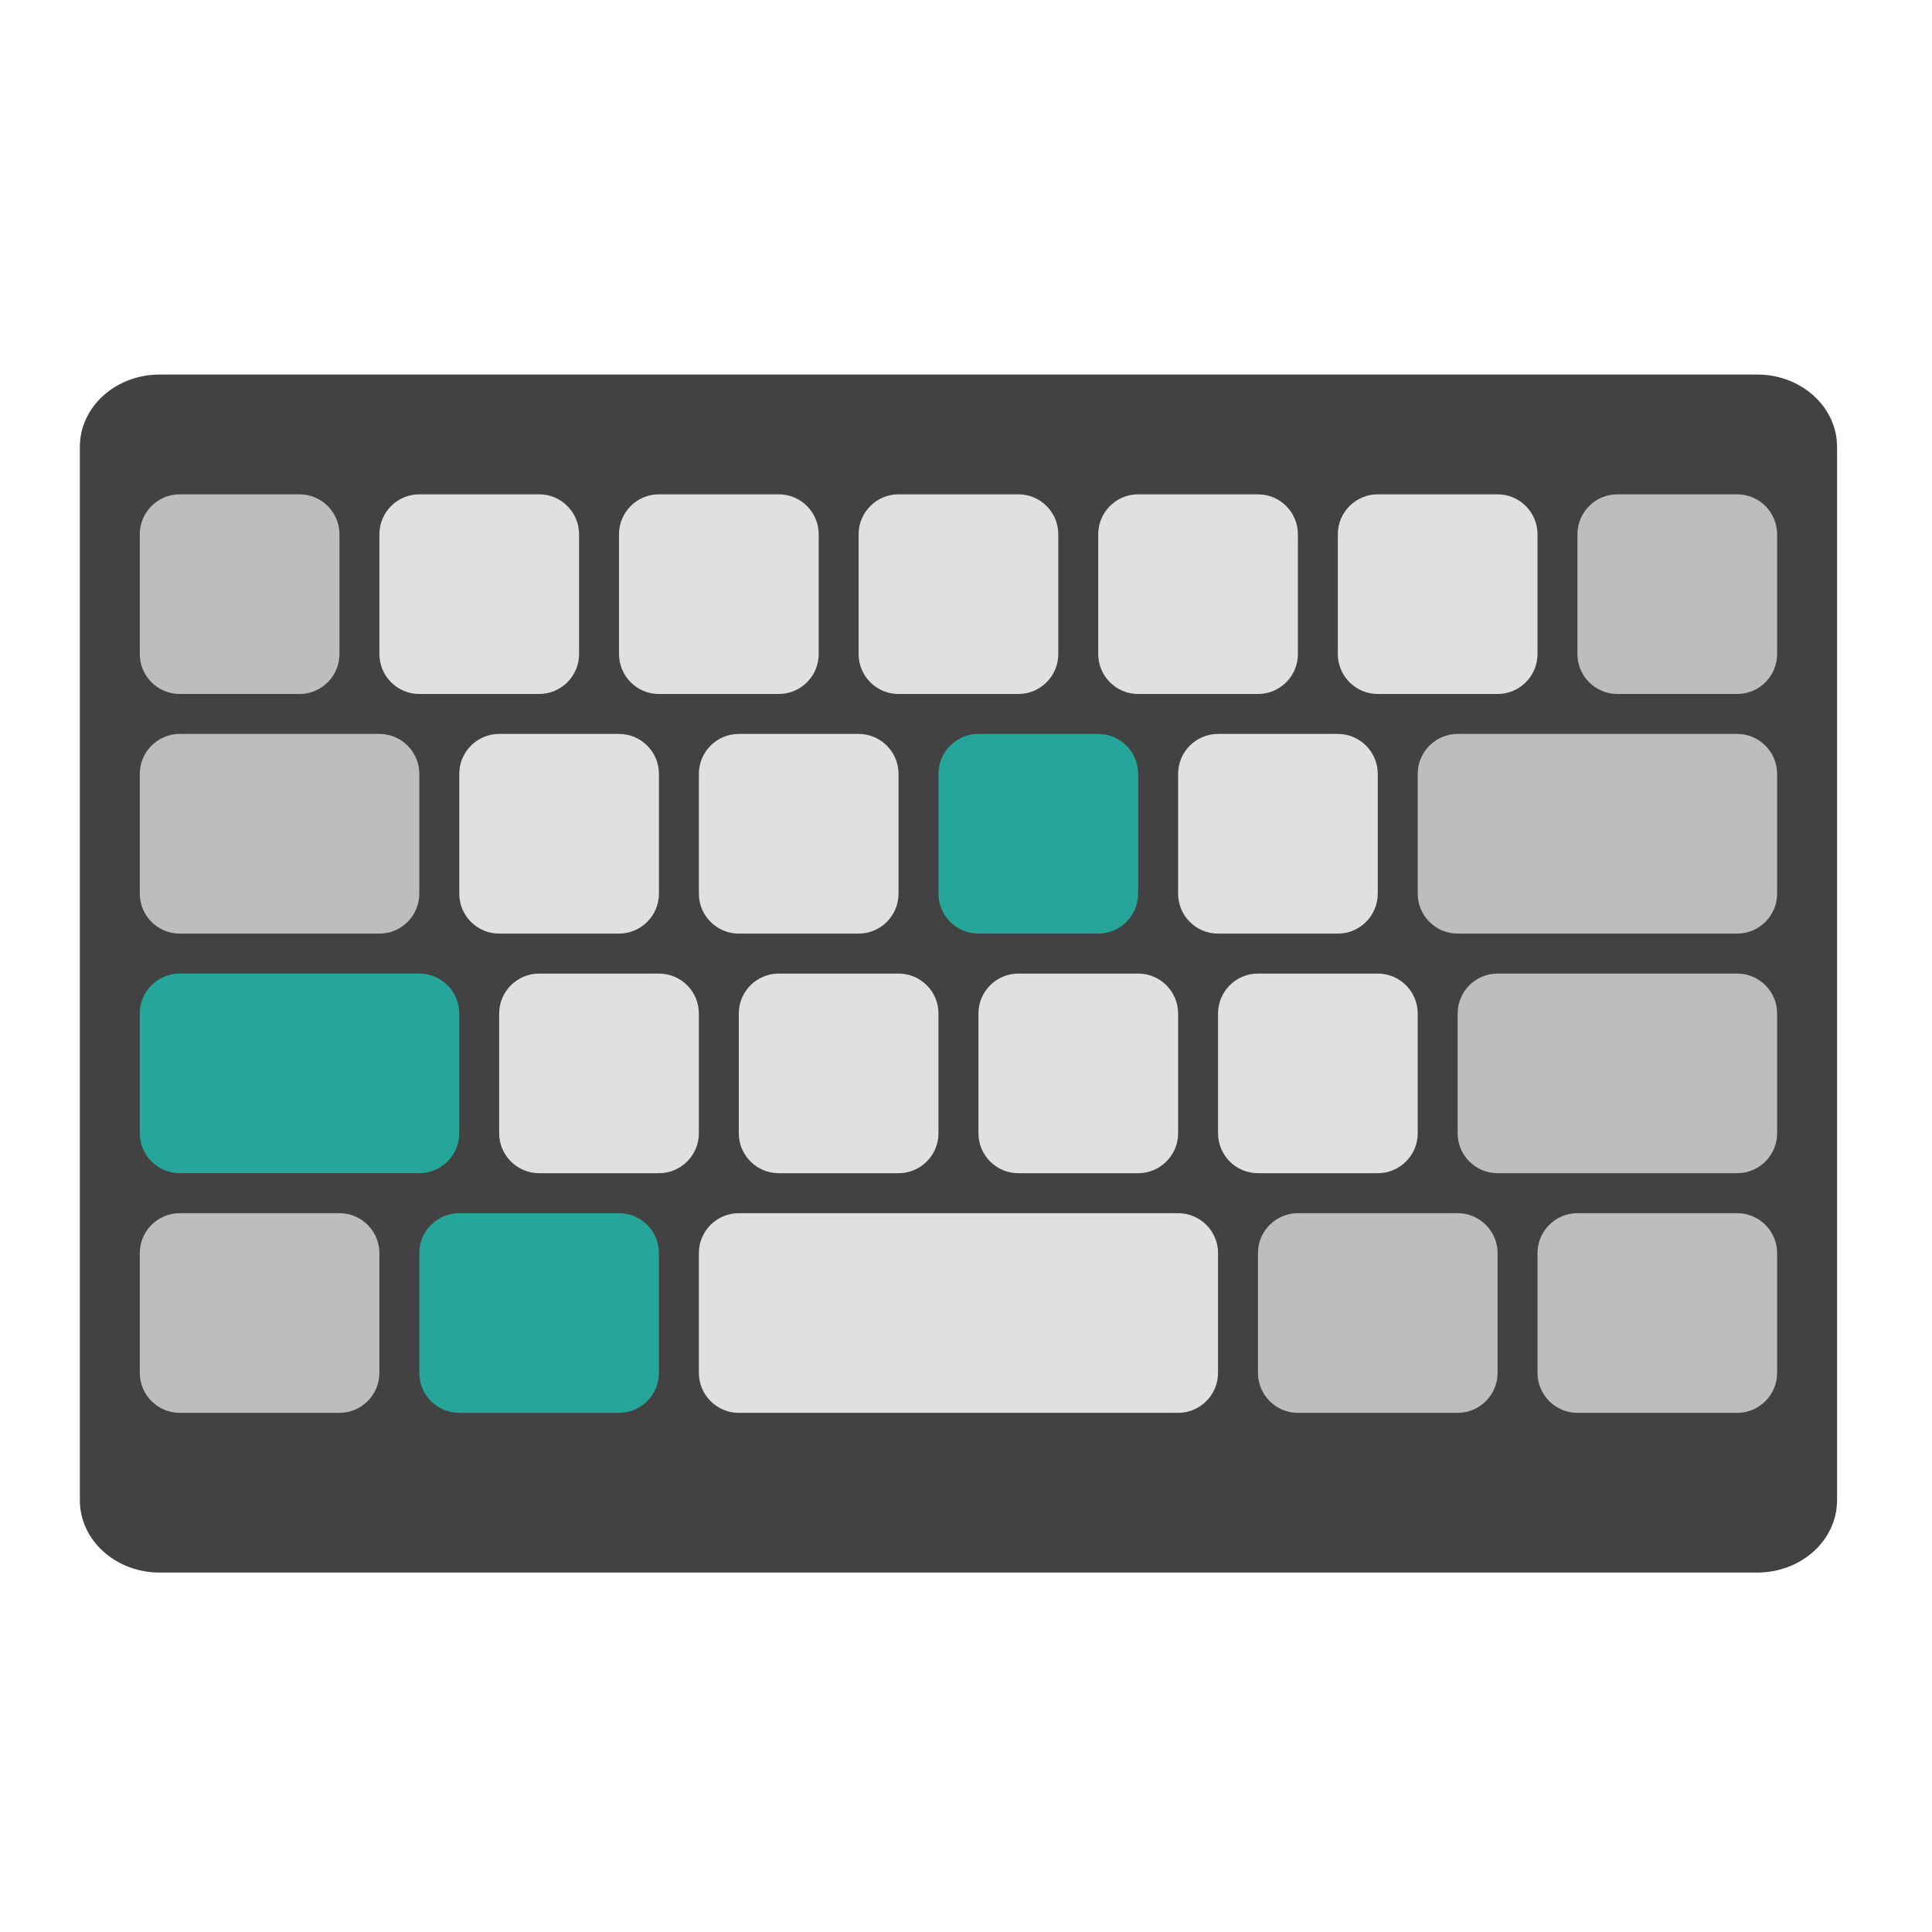
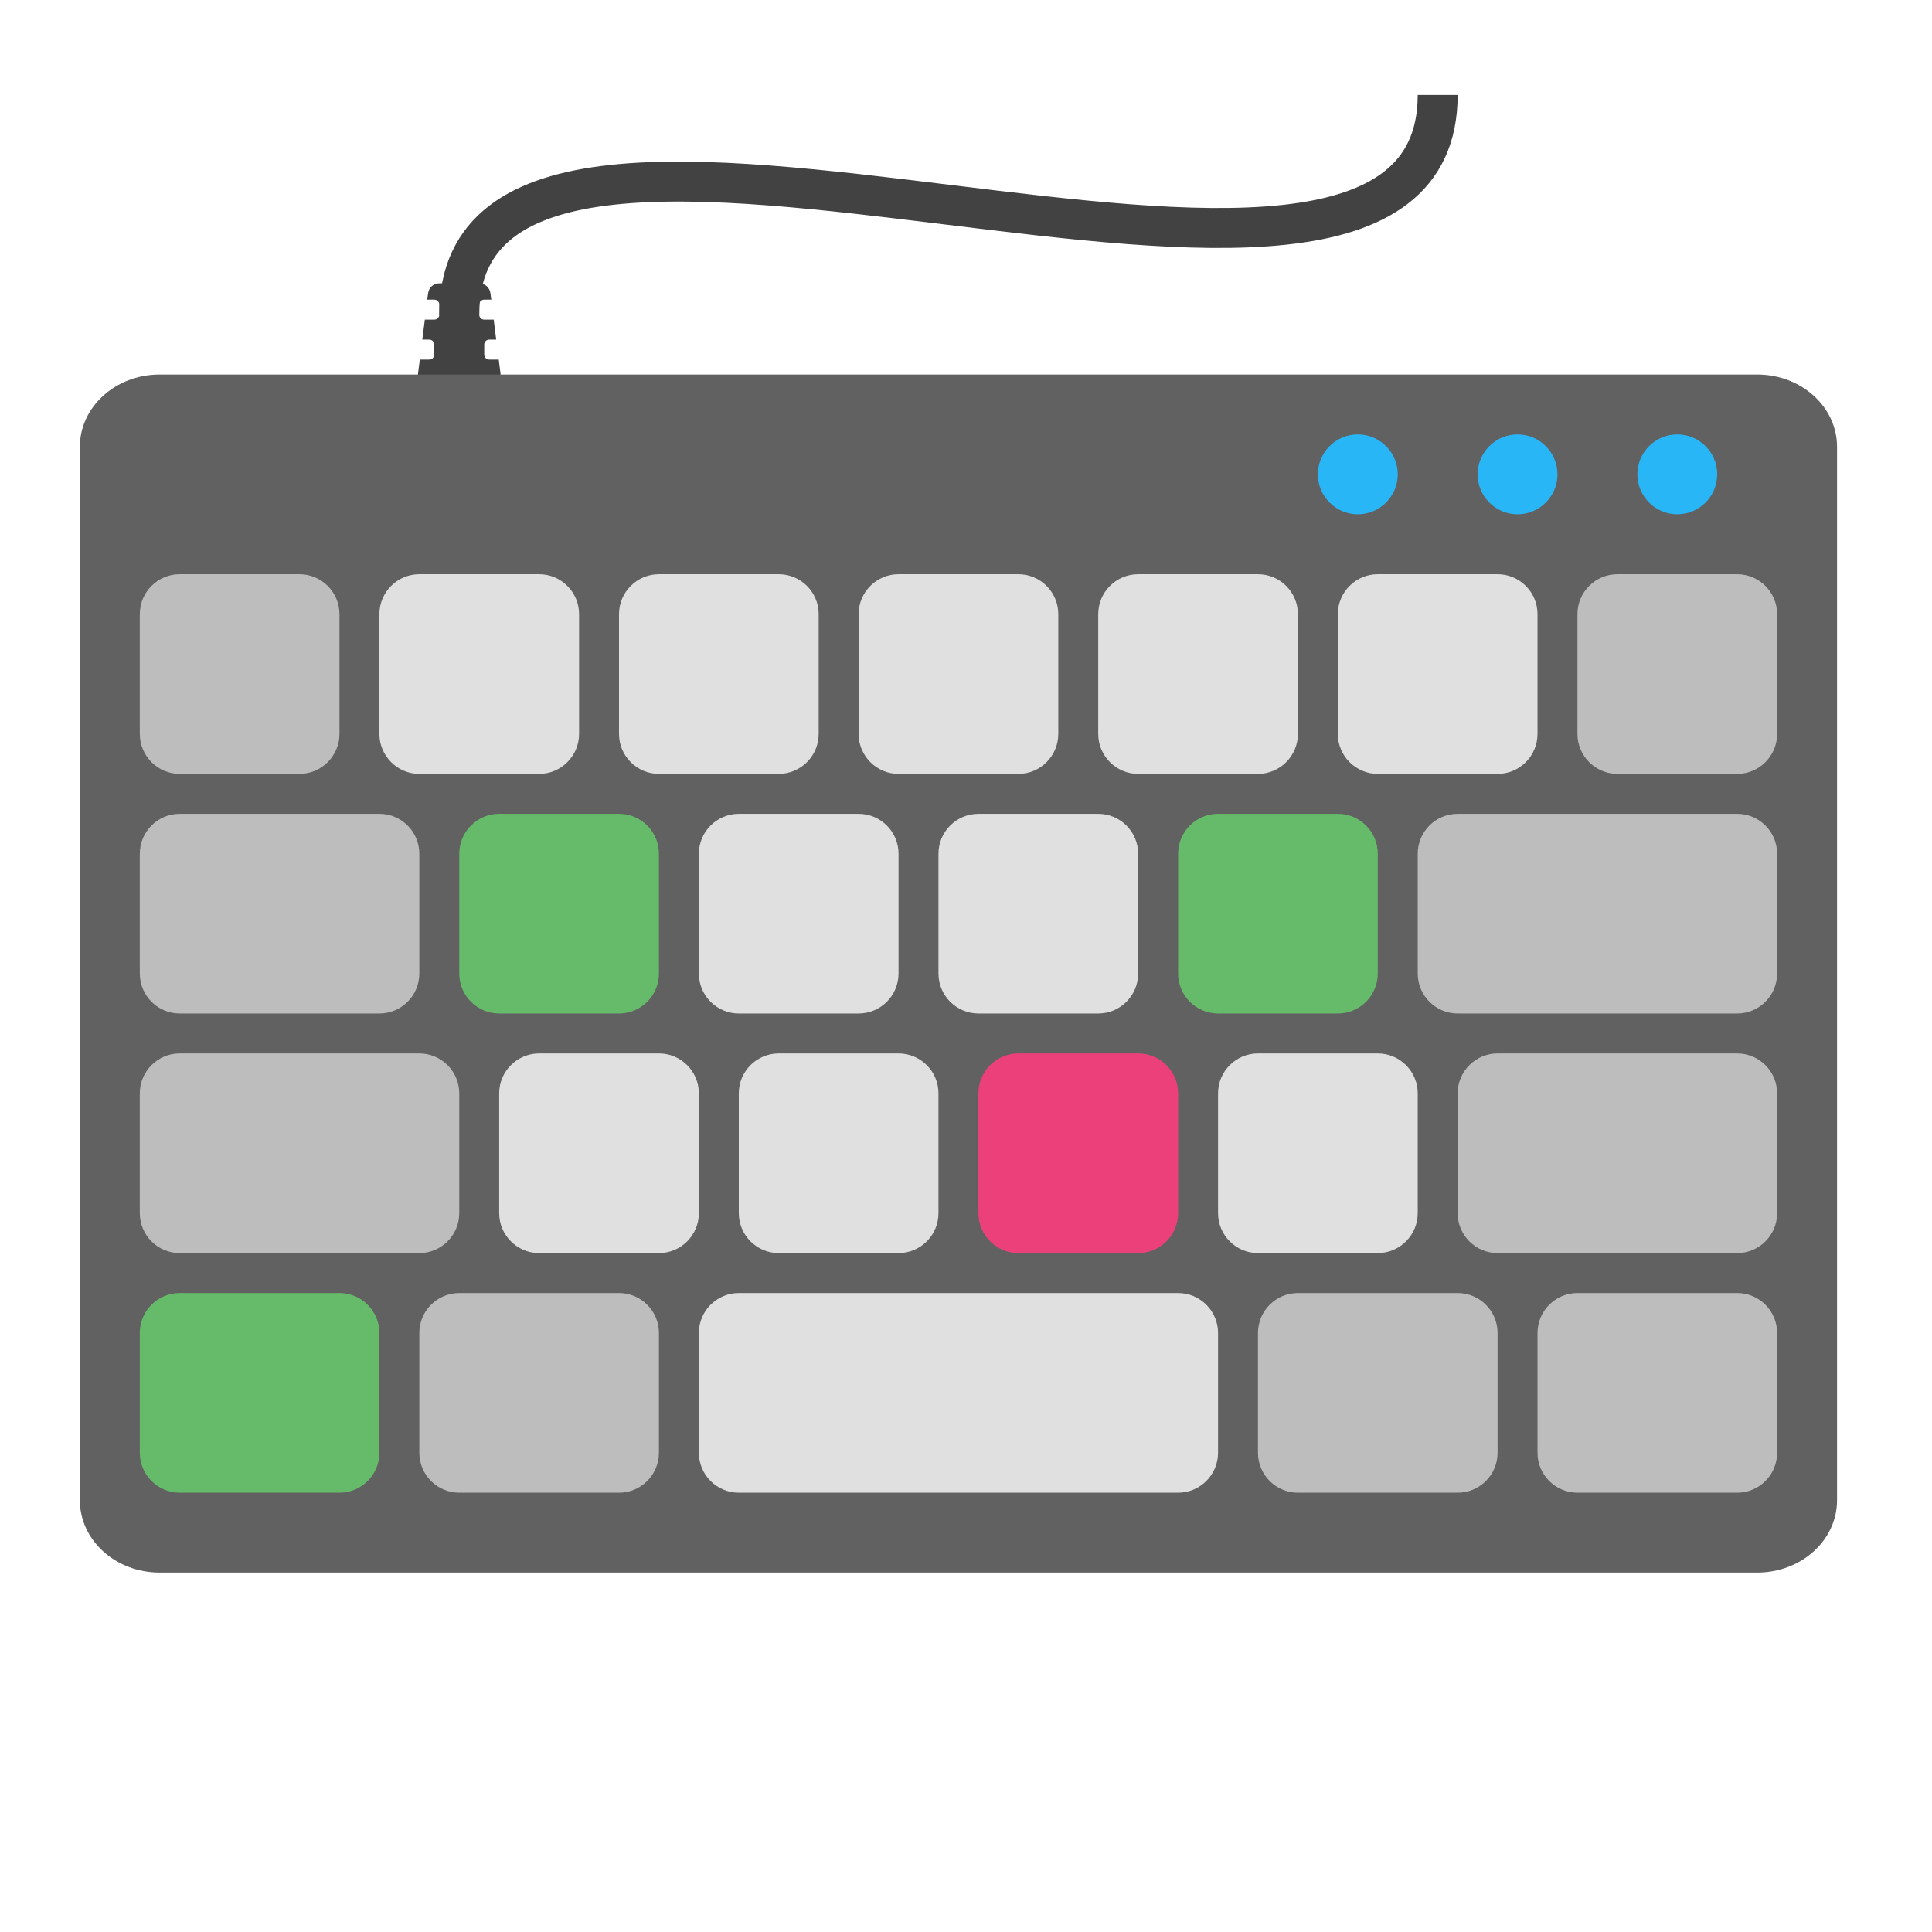
<svg xmlns="http://www.w3.org/2000/svg" width="48px" height="48px" viewBox="0 0 48 48" version="1.1">
  <g id="surface1">
-     <path style=" stroke:none;fill-rule:nonzero;fill:rgb(25.882%,25.882%,25.882%);fill-opacity:1;" d="M 3.969 9.305 L 43.656 9.305 C 44.754 9.305 45.641 10.109 45.641 11.102 L 45.641 37.273 C 45.641 38.266 44.754 39.07 43.656 39.07 L 3.969 39.07 C 2.871 39.07 1.984 38.266 1.984 37.273 L 1.984 11.102 C 1.984 10.109 2.871 9.305 3.969 9.305 Z M 3.969 9.305 " />
-     <path style=" stroke:none;fill-rule:nonzero;fill:rgb(74.118%,74.118%,74.118%);fill-opacity:1;" d="M 4.465 17.242 L 7.441 17.242 C 7.988 17.242 8.434 16.797 8.434 16.25 L 8.434 13.273 C 8.434 12.727 7.988 12.281 7.441 12.281 L 4.465 12.281 C 3.918 12.281 3.473 12.727 3.473 13.273 L 3.473 16.25 C 3.473 16.797 3.918 17.242 4.465 17.242 Z M 4.465 17.242 " />
-     <path style=" stroke:none;fill-rule:nonzero;fill:rgb(87.843%,87.843%,87.843%);fill-opacity:1;" d="M 10.418 17.242 L 13.395 17.242 C 13.941 17.242 14.387 16.797 14.387 16.25 L 14.387 13.273 C 14.387 12.727 13.941 12.281 13.395 12.281 L 10.418 12.281 C 9.871 12.281 9.426 12.727 9.426 13.273 L 9.426 16.25 C 9.426 16.797 9.871 17.242 10.418 17.242 Z M 10.418 17.242 " />
-     <path style=" stroke:none;fill-rule:nonzero;fill:rgb(87.843%,87.843%,87.843%);fill-opacity:1;" d="M 16.371 17.242 L 19.348 17.242 C 19.895 17.242 20.34 16.797 20.34 16.25 L 20.34 13.273 C 20.34 12.727 19.895 12.281 19.348 12.281 L 16.371 12.281 C 15.824 12.281 15.379 12.727 15.379 13.273 L 15.379 16.25 C 15.379 16.797 15.824 17.242 16.371 17.242 Z M 16.371 17.242 " />
-     <path style=" stroke:none;fill-rule:nonzero;fill:rgb(87.843%,87.843%,87.843%);fill-opacity:1;" d="M 22.324 17.242 L 25.301 17.242 C 25.848 17.242 26.293 16.797 26.293 16.25 L 26.293 13.273 C 26.293 12.727 25.848 12.281 25.301 12.281 L 22.324 12.281 C 21.777 12.281 21.332 12.727 21.332 13.273 L 21.332 16.25 C 21.332 16.797 21.777 17.242 22.324 17.242 Z M 22.324 17.242 " />
-     <path style=" stroke:none;fill-rule:nonzero;fill:rgb(87.843%,87.843%,87.843%);fill-opacity:1;" d="M 28.277 17.242 L 31.254 17.242 C 31.801 17.242 32.246 16.797 32.246 16.25 L 32.246 13.273 C 32.246 12.727 31.801 12.281 31.254 12.281 L 28.277 12.281 C 27.73 12.281 27.285 12.727 27.285 13.273 L 27.285 16.25 C 27.285 16.797 27.73 17.242 28.277 17.242 Z M 28.277 17.242 " />
-     <path style=" stroke:none;fill-rule:nonzero;fill:rgb(87.843%,87.843%,87.843%);fill-opacity:1;" d="M 34.23 17.242 L 37.207 17.242 C 37.754 17.242 38.199 16.797 38.199 16.25 L 38.199 13.273 C 38.199 12.727 37.754 12.281 37.207 12.281 L 34.23 12.281 C 33.684 12.281 33.238 12.727 33.238 13.273 L 33.238 16.25 C 33.238 16.797 33.684 17.242 34.23 17.242 Z M 34.23 17.242 " />
-     <path style=" stroke:none;fill-rule:nonzero;fill:rgb(74.118%,74.118%,74.118%);fill-opacity:1;" d="M 4.465 23.195 L 9.426 23.195 C 9.973 23.195 10.418 22.75 10.418 22.203 L 10.418 19.227 C 10.418 18.68 9.973 18.234 9.426 18.234 L 4.465 18.234 C 3.918 18.234 3.473 18.68 3.473 19.227 L 3.473 22.203 C 3.473 22.75 3.918 23.195 4.465 23.195 Z M 4.465 23.195 " />
-     <path style=" stroke:none;fill-rule:nonzero;fill:rgb(87.843%,87.843%,87.843%);fill-opacity:1;" d="M 12.402 23.195 L 15.379 23.195 C 15.926 23.195 16.371 22.75 16.371 22.203 L 16.371 19.227 C 16.371 18.68 15.926 18.234 15.379 18.234 L 12.402 18.234 C 11.855 18.234 11.41 18.68 11.41 19.227 L 11.41 22.203 C 11.41 22.75 11.855 23.195 12.402 23.195 Z M 12.402 23.195 " />
-     <path style=" stroke:none;fill-rule:nonzero;fill:rgb(87.843%,87.843%,87.843%);fill-opacity:1;" d="M 18.355 23.195 L 21.332 23.195 C 21.879 23.195 22.324 22.75 22.324 22.203 L 22.324 19.227 C 22.324 18.68 21.879 18.234 21.332 18.234 L 18.355 18.234 C 17.809 18.234 17.363 18.68 17.363 19.227 L 17.363 22.203 C 17.363 22.75 17.809 23.195 18.355 23.195 Z M 18.355 23.195 " />
-     <path style=" stroke:none;fill-rule:nonzero;fill:rgb(14.902%,65.098%,60.392%);fill-opacity:1;" d="M 24.309 23.195 L 27.285 23.195 C 27.832 23.195 28.277 22.75 28.277 22.203 L 28.277 19.227 C 28.277 18.68 27.832 18.234 27.285 18.234 L 24.309 18.234 C 23.762 18.234 23.316 18.68 23.316 19.227 L 23.316 22.203 C 23.316 22.75 23.762 23.195 24.309 23.195 Z M 24.309 23.195 " />
-     <path style=" stroke:none;fill-rule:nonzero;fill:rgb(87.843%,87.843%,87.843%);fill-opacity:1;" d="M 30.262 23.195 L 33.238 23.195 C 33.785 23.195 34.23 22.75 34.23 22.203 L 34.23 19.227 C 34.23 18.68 33.785 18.234 33.238 18.234 L 30.262 18.234 C 29.715 18.234 29.27 18.68 29.27 19.227 L 29.27 22.203 C 29.27 22.75 29.715 23.195 30.262 23.195 Z M 30.262 23.195 " />
-     <path style=" stroke:none;fill-rule:nonzero;fill:rgb(14.902%,65.098%,60.392%);fill-opacity:1;" d="M 4.465 29.148 L 10.418 29.148 C 10.965 29.148 11.41 28.703 11.41 28.156 L 11.41 25.18 C 11.41 24.633 10.965 24.188 10.418 24.188 L 4.465 24.188 C 3.918 24.188 3.473 24.633 3.473 25.18 L 3.473 28.156 C 3.473 28.703 3.918 29.148 4.465 29.148 Z M 4.465 29.148 " />
-     <path style=" stroke:none;fill-rule:nonzero;fill:rgb(87.843%,87.843%,87.843%);fill-opacity:1;" d="M 13.395 29.148 L 16.371 29.148 C 16.918 29.148 17.363 28.703 17.363 28.156 L 17.363 25.18 C 17.363 24.633 16.918 24.188 16.371 24.188 L 13.395 24.188 C 12.848 24.188 12.402 24.633 12.402 25.18 L 12.402 28.156 C 12.402 28.703 12.848 29.148 13.395 29.148 Z M 13.395 29.148 " />
-     <path style=" stroke:none;fill-rule:nonzero;fill:rgb(87.843%,87.843%,87.843%);fill-opacity:1;" d="M 19.348 29.148 L 22.324 29.148 C 22.871 29.148 23.316 28.703 23.316 28.156 L 23.316 25.18 C 23.316 24.633 22.871 24.188 22.324 24.188 L 19.348 24.188 C 18.801 24.188 18.355 24.633 18.355 25.18 L 18.355 28.156 C 18.355 28.703 18.801 29.148 19.348 29.148 Z M 19.348 29.148 " />
-     <path style=" stroke:none;fill-rule:nonzero;fill:rgb(87.843%,87.843%,87.843%);fill-opacity:1;" d="M 25.301 29.148 L 28.277 29.148 C 28.824 29.148 29.27 28.703 29.27 28.156 L 29.27 25.18 C 29.27 24.633 28.824 24.188 28.277 24.188 L 25.301 24.188 C 24.754 24.188 24.309 24.633 24.309 25.18 L 24.309 28.156 C 24.309 28.703 24.754 29.148 25.301 29.148 Z M 25.301 29.148 " />
-     <path style=" stroke:none;fill-rule:nonzero;fill:rgb(87.843%,87.843%,87.843%);fill-opacity:1;" d="M 31.254 29.148 L 34.23 29.148 C 34.777 29.148 35.223 28.703 35.223 28.156 L 35.223 25.18 C 35.223 24.633 34.777 24.188 34.23 24.188 L 31.254 24.188 C 30.707 24.188 30.262 24.633 30.262 25.18 L 30.262 28.156 C 30.262 28.703 30.707 29.148 31.254 29.148 Z M 31.254 29.148 " />
-     <path style=" stroke:none;fill-rule:nonzero;fill:rgb(74.118%,74.118%,74.118%);fill-opacity:1;" d="M 37.207 29.148 L 43.16 29.148 C 43.707 29.148 44.152 28.703 44.152 28.156 L 44.152 25.18 C 44.152 24.633 43.707 24.188 43.16 24.188 L 37.207 24.188 C 36.66 24.188 36.215 24.633 36.215 25.18 L 36.215 28.156 C 36.215 28.703 36.66 29.148 37.207 29.148 Z M 37.207 29.148 " />
-     <path style=" stroke:none;fill-rule:nonzero;fill:rgb(14.902%,65.098%,60.392%);fill-opacity:1;" d="M 11.41 35.102 L 15.379 35.102 C 15.926 35.102 16.371 34.656 16.371 34.109 L 16.371 31.133 C 16.371 30.586 15.926 30.141 15.379 30.141 L 11.41 30.141 C 10.863 30.141 10.418 30.586 10.418 31.133 L 10.418 34.109 C 10.418 34.656 10.863 35.102 11.41 35.102 Z M 11.41 35.102 " />
-     <path style=" stroke:none;fill-rule:nonzero;fill:rgb(87.843%,87.843%,87.843%);fill-opacity:1;" d="M 18.355 35.102 L 29.27 35.102 C 29.816 35.102 30.262 34.656 30.262 34.109 L 30.262 31.133 C 30.262 30.586 29.816 30.141 29.27 30.141 L 18.355 30.141 C 17.809 30.141 17.363 30.586 17.363 31.133 L 17.363 34.109 C 17.363 34.656 17.809 35.102 18.355 35.102 Z M 18.355 35.102 " />
-     <path style=" stroke:none;fill-rule:nonzero;fill:rgb(74.118%,74.118%,74.118%);fill-opacity:1;" d="M 32.246 35.102 L 36.215 35.102 C 36.762 35.102 37.207 34.656 37.207 34.109 L 37.207 31.133 C 37.207 30.586 36.762 30.141 36.215 30.141 L 32.246 30.141 C 31.699 30.141 31.254 30.586 31.254 31.133 L 31.254 34.109 C 31.254 34.656 31.699 35.102 32.246 35.102 Z M 32.246 35.102 " />
-     <path style=" stroke:none;fill-rule:nonzero;fill:rgb(74.118%,74.118%,74.118%);fill-opacity:1;" d="M 4.465 35.102 L 8.434 35.102 C 8.98 35.102 9.426 34.656 9.426 34.109 L 9.426 31.133 C 9.426 30.586 8.98 30.141 8.434 30.141 L 4.465 30.141 C 3.918 30.141 3.473 30.586 3.473 31.133 L 3.473 34.109 C 3.473 34.656 3.918 35.102 4.465 35.102 Z M 4.465 35.102 " />
-     <path style=" stroke:none;fill-rule:nonzero;fill:rgb(74.118%,74.118%,74.118%);fill-opacity:1;" d="M 39.191 35.102 L 43.16 35.102 C 43.707 35.102 44.152 34.656 44.152 34.109 L 44.152 31.133 C 44.152 30.586 43.707 30.141 43.16 30.141 L 39.191 30.141 C 38.645 30.141 38.199 30.586 38.199 31.133 L 38.199 34.109 C 38.199 34.656 38.645 35.102 39.191 35.102 Z M 39.191 35.102 " />
-     <path style=" stroke:none;fill-rule:nonzero;fill:rgb(74.118%,74.118%,74.118%);fill-opacity:1;" d="M 36.215 23.195 L 43.16 23.195 C 43.707 23.195 44.152 22.75 44.152 22.203 L 44.152 19.227 C 44.152 18.68 43.707 18.234 43.16 18.234 L 36.215 18.234 C 35.668 18.234 35.223 18.68 35.223 19.227 L 35.223 22.203 C 35.223 22.75 35.668 23.195 36.215 23.195 Z M 36.215 23.195 " />
-     <path style=" stroke:none;fill-rule:nonzero;fill:rgb(74.118%,74.118%,74.118%);fill-opacity:1;" d="M 40.184 17.242 L 43.16 17.242 C 43.707 17.242 44.152 16.797 44.152 16.25 L 44.152 13.273 C 44.152 12.727 43.707 12.281 43.16 12.281 L 40.184 12.281 C 39.637 12.281 39.191 12.727 39.191 13.273 L 39.191 16.25 C 39.191 16.797 39.637 17.242 40.184 17.242 Z M 40.184 17.242 " />
+     <path style=" stroke:none;fill-rule:nonzero;fill:rgb(25.882%,25.882%,25.882%);fill-opacity:1;" d="M 10.914 7.039 C 10.773 7.039 10.652 7.145 10.637 7.285 L 10.613 7.445 L 10.789 7.445 C 10.859 7.445 10.914 7.5 10.914 7.566 L 10.914 7.816 C 10.914 7.887 10.859 7.941 10.789 7.941 L 10.555 7.941 L 10.492 8.438 L 10.664 8.438 C 10.734 8.438 10.789 8.492 10.789 8.562 L 10.789 8.809 C 10.789 8.879 10.734 8.934 10.664 8.934 L 10.43 8.934 L 10.387 9.27 C 10.367 9.438 10.496 9.586 10.668 9.586 L 12.156 9.586 C 12.324 9.586 12.453 9.438 12.434 9.27 L 12.391 8.934 L 12.152 8.934 C 12.086 8.934 12.031 8.879 12.031 8.809 L 12.031 8.562 C 12.031 8.492 12.086 8.438 12.152 8.438 L 12.328 8.438 L 12.266 7.941 L 12.031 7.941 C 11.961 7.941 11.906 7.887 11.906 7.816 L 11.906 7.566 C 11.906 7.5 11.961 7.445 12.031 7.445 L 12.207 7.445 L 12.184 7.285 C 12.168 7.145 12.047 7.039 11.906 7.039 Z M 10.914 7.039 " />
+     <path style=" stroke:none;fill-rule:nonzero;fill:rgb(38.039%,38.039%,38.039%);fill-opacity:1;" d="M 3.969 9.305 L 43.656 9.305 C 44.754 9.305 45.641 10.109 45.641 11.102 L 45.641 37.273 C 45.641 38.266 44.754 39.07 43.656 39.07 L 3.969 39.07 C 2.871 39.07 1.984 38.266 1.984 37.273 L 1.984 11.102 C 1.984 10.109 2.871 9.305 3.969 9.305 Z M 3.969 9.305 " />
+     <path style=" stroke:none;fill-rule:nonzero;fill:rgb(87.843%,87.843%,87.843%);fill-opacity:1;" d="M 10.418 19.227 L 13.395 19.227 C 13.941 19.227 14.387 18.781 14.387 18.234 L 14.387 15.258 C 14.387 14.711 13.941 14.266 13.395 14.266 L 10.418 14.266 C 9.871 14.266 9.426 14.711 9.426 15.258 L 9.426 18.234 C 9.426 18.781 9.871 19.227 10.418 19.227 Z M 10.418 19.227 " />
+     <path style=" stroke:none;fill-rule:nonzero;fill:rgb(87.843%,87.843%,87.843%);fill-opacity:1;" d="M 16.371 19.227 L 19.348 19.227 C 19.895 19.227 20.34 18.781 20.34 18.234 L 20.34 15.258 C 20.34 14.711 19.895 14.266 19.348 14.266 L 16.371 14.266 C 15.824 14.266 15.379 14.711 15.379 15.258 L 15.379 18.234 C 15.379 18.781 15.824 19.227 16.371 19.227 Z M 16.371 19.227 " />
+     <path style=" stroke:none;fill-rule:nonzero;fill:rgb(87.843%,87.843%,87.843%);fill-opacity:1;" d="M 22.324 19.227 L 25.301 19.227 C 25.848 19.227 26.293 18.781 26.293 18.234 L 26.293 15.258 C 26.293 14.711 25.848 14.266 25.301 14.266 L 22.324 14.266 C 21.777 14.266 21.332 14.711 21.332 15.258 L 21.332 18.234 C 21.332 18.781 21.777 19.227 22.324 19.227 Z M 22.324 19.227 " />
+     <path style=" stroke:none;fill-rule:nonzero;fill:rgb(87.843%,87.843%,87.843%);fill-opacity:1;" d="M 28.277 19.227 L 31.254 19.227 C 31.801 19.227 32.246 18.781 32.246 18.234 L 32.246 15.258 C 32.246 14.711 31.801 14.266 31.254 14.266 L 28.277 14.266 C 27.73 14.266 27.285 14.711 27.285 15.258 L 27.285 18.234 C 27.285 18.781 27.73 19.227 28.277 19.227 Z M 28.277 19.227 " />
+     <path style=" stroke:none;fill-rule:nonzero;fill:rgb(87.843%,87.843%,87.843%);fill-opacity:1;" d="M 34.23 19.227 L 37.207 19.227 C 37.754 19.227 38.199 18.781 38.199 18.234 L 38.199 15.258 C 38.199 14.711 37.754 14.266 37.207 14.266 L 34.23 14.266 C 33.684 14.266 33.238 14.711 33.238 15.258 L 33.238 18.234 C 33.238 18.781 33.684 19.227 34.23 19.227 Z M 34.23 19.227 " />
+     <path style=" stroke:none;fill-rule:nonzero;fill:rgb(74.118%,74.118%,74.118%);fill-opacity:1;" d="M 4.465 25.18 L 9.426 25.18 C 9.973 25.18 10.418 24.734 10.418 24.188 L 10.418 21.211 C 10.418 20.664 9.973 20.219 9.426 20.219 L 4.465 20.219 C 3.918 20.219 3.473 20.664 3.473 21.211 L 3.473 24.188 C 3.473 24.734 3.918 25.18 4.465 25.18 Z M 4.465 25.18 " />
+     <path style=" stroke:none;fill-rule:nonzero;fill:rgb(40%,73.333%,41.569%);fill-opacity:1;" d="M 12.402 25.18 L 15.379 25.18 C 15.926 25.18 16.371 24.734 16.371 24.188 L 16.371 21.211 C 16.371 20.664 15.926 20.219 15.379 20.219 L 12.402 20.219 C 11.855 20.219 11.41 20.664 11.41 21.211 L 11.41 24.188 C 11.41 24.734 11.855 25.18 12.402 25.18 Z M 12.402 25.18 " />
+     <path style=" stroke:none;fill-rule:nonzero;fill:rgb(87.843%,87.843%,87.843%);fill-opacity:1;" d="M 24.309 25.18 L 27.285 25.18 C 27.832 25.18 28.277 24.734 28.277 24.188 L 28.277 21.211 C 28.277 20.664 27.832 20.219 27.285 20.219 L 24.309 20.219 C 23.762 20.219 23.316 20.664 23.316 21.211 L 23.316 24.188 C 23.316 24.734 23.762 25.18 24.309 25.18 Z M 24.309 25.18 " />
+     <path style=" stroke:none;fill-rule:nonzero;fill:rgb(40%,73.333%,41.569%);fill-opacity:1;" d="M 30.262 25.18 L 33.238 25.18 C 33.785 25.18 34.23 24.734 34.23 24.188 L 34.23 21.211 C 34.23 20.664 33.785 20.219 33.238 20.219 L 30.262 20.219 C 29.715 20.219 29.27 20.664 29.27 21.211 L 29.27 24.188 C 29.27 24.734 29.715 25.18 30.262 25.18 Z M 30.262 25.18 " />
+     <path style=" stroke:none;fill-rule:nonzero;fill:rgb(74.118%,74.118%,74.118%);fill-opacity:1;" d="M 4.465 31.133 L 10.418 31.133 C 10.965 31.133 11.41 30.688 11.41 30.141 L 11.41 27.164 C 11.41 26.617 10.965 26.172 10.418 26.172 L 4.465 26.172 C 3.918 26.172 3.473 26.617 3.473 27.164 L 3.473 30.141 C 3.473 30.688 3.918 31.133 4.465 31.133 Z M 4.465 31.133 " />
+     <path style=" stroke:none;fill-rule:nonzero;fill:rgb(87.843%,87.843%,87.843%);fill-opacity:1;" d="M 13.395 31.133 L 16.371 31.133 C 16.918 31.133 17.363 30.688 17.363 30.141 L 17.363 27.164 C 17.363 26.617 16.918 26.172 16.371 26.172 L 13.395 26.172 C 12.848 26.172 12.402 26.617 12.402 27.164 L 12.402 30.141 C 12.402 30.688 12.848 31.133 13.395 31.133 Z M 13.395 31.133 " />
+     <path style=" stroke:none;fill-rule:nonzero;fill:rgb(87.843%,87.843%,87.843%);fill-opacity:1;" d="M 19.348 31.133 L 22.324 31.133 C 22.871 31.133 23.316 30.688 23.316 30.141 L 23.316 27.164 C 23.316 26.617 22.871 26.172 22.324 26.172 L 19.348 26.172 C 18.801 26.172 18.355 26.617 18.355 27.164 L 18.355 30.141 C 18.355 30.688 18.801 31.133 19.348 31.133 Z M 19.348 31.133 " />
+     <path style=" stroke:none;fill-rule:nonzero;fill:rgb(87.843%,87.843%,87.843%);fill-opacity:1;" d="M 31.254 31.133 L 34.23 31.133 C 34.777 31.133 35.223 30.688 35.223 30.141 L 35.223 27.164 C 35.223 26.617 34.777 26.172 34.23 26.172 L 31.254 26.172 C 30.707 26.172 30.262 26.617 30.262 27.164 L 30.262 30.141 C 30.262 30.688 30.707 31.133 31.254 31.133 Z M 31.254 31.133 " />
+     <path style=" stroke:none;fill-rule:nonzero;fill:rgb(74.118%,74.118%,74.118%);fill-opacity:1;" d="M 37.207 31.133 L 43.16 31.133 C 43.707 31.133 44.152 30.688 44.152 30.141 L 44.152 27.164 C 44.152 26.617 43.707 26.172 43.16 26.172 L 37.207 26.172 C 36.66 26.172 36.215 26.617 36.215 27.164 L 36.215 30.141 C 36.215 30.688 36.66 31.133 37.207 31.133 Z M 37.207 31.133 " />
+     <path style=" stroke:none;fill-rule:nonzero;fill:rgb(74.118%,74.118%,74.118%);fill-opacity:1;" d="M 11.41 37.086 L 15.379 37.086 C 15.926 37.086 16.371 36.641 16.371 36.094 L 16.371 33.117 C 16.371 32.57 15.926 32.125 15.379 32.125 L 11.41 32.125 C 10.863 32.125 10.418 32.57 10.418 33.117 L 10.418 36.094 C 10.418 36.641 10.863 37.086 11.41 37.086 Z M 11.41 37.086 " />
+     <path style=" stroke:none;fill-rule:nonzero;fill:rgb(87.843%,87.843%,87.843%);fill-opacity:1;" d="M 18.355 37.086 L 29.27 37.086 C 29.816 37.086 30.262 36.641 30.262 36.094 L 30.262 33.117 C 30.262 32.57 29.816 32.125 29.27 32.125 L 18.355 32.125 C 17.809 32.125 17.363 32.57 17.363 33.117 L 17.363 36.094 C 17.363 36.641 17.809 37.086 18.355 37.086 Z M 18.355 37.086 " />
+     <path style=" stroke:none;fill-rule:nonzero;fill:rgb(74.118%,74.118%,74.118%);fill-opacity:1;" d="M 32.246 37.086 L 36.215 37.086 C 36.762 37.086 37.207 36.641 37.207 36.094 L 37.207 33.117 C 37.207 32.57 36.762 32.125 36.215 32.125 L 32.246 32.125 C 31.699 32.125 31.254 32.57 31.254 33.117 L 31.254 36.094 C 31.254 36.641 31.699 37.086 32.246 37.086 Z M 32.246 37.086 " />
+     <path style=" stroke:none;fill-rule:nonzero;fill:rgb(74.118%,74.118%,74.118%);fill-opacity:1;" d="M 39.191 37.086 L 43.16 37.086 C 43.707 37.086 44.152 36.641 44.152 36.094 L 44.152 33.117 C 44.152 32.57 43.707 32.125 43.16 32.125 L 39.191 32.125 C 38.645 32.125 38.199 32.57 38.199 33.117 L 38.199 36.094 C 38.199 36.641 38.645 37.086 39.191 37.086 Z M 39.191 37.086 " />
+     <path style=" stroke:none;fill-rule:nonzero;fill:rgb(74.118%,74.118%,74.118%);fill-opacity:1;" d="M 36.215 25.18 L 43.16 25.18 C 43.707 25.18 44.152 24.734 44.152 24.188 L 44.152 21.211 C 44.152 20.664 43.707 20.219 43.16 20.219 L 36.215 20.219 C 35.668 20.219 35.223 20.664 35.223 21.211 L 35.223 24.188 C 35.223 24.734 35.668 25.18 36.215 25.18 Z M 36.215 25.18 " />
+     <path style=" stroke:none;fill-rule:nonzero;fill:rgb(74.118%,74.118%,74.118%);fill-opacity:1;" d="M 40.184 19.227 L 43.16 19.227 C 43.707 19.227 44.152 18.781 44.152 18.234 L 44.152 15.258 C 44.152 14.711 43.707 14.266 43.16 14.266 L 40.184 14.266 C 39.637 14.266 39.191 14.711 39.191 15.258 L 39.191 18.234 C 39.191 18.781 39.637 19.227 40.184 19.227 Z M 40.184 19.227 " />
+     <path style=" stroke:none;fill-rule:nonzero;fill:rgb(16.078%,71.373%,96.471%);fill-opacity:1;" d="M 33.734 10.793 C 34.281 10.793 34.727 11.238 34.727 11.785 C 34.727 12.332 34.281 12.777 33.734 12.777 C 33.188 12.777 32.742 12.332 32.742 11.785 C 32.742 11.238 33.188 10.793 33.734 10.793 Z M 33.734 10.793 " />
+     <path style=" stroke:none;fill-rule:nonzero;fill:rgb(16.078%,71.373%,96.471%);fill-opacity:1;" d="M 37.703 10.793 C 38.25 10.793 38.695 11.238 38.695 11.785 C 38.695 12.332 38.25 12.777 37.703 12.777 C 37.156 12.777 36.711 12.332 36.711 11.785 C 36.711 11.238 37.156 10.793 37.703 10.793 Z M 37.703 10.793 " />
+     <path style=" stroke:none;fill-rule:nonzero;fill:rgb(16.078%,71.373%,96.471%);fill-opacity:1;" d="M 41.672 10.793 C 42.219 10.793 42.664 11.238 42.664 11.785 C 42.664 12.332 42.219 12.777 41.672 12.777 C 41.125 12.777 40.68 12.332 40.68 11.785 C 40.68 11.238 41.125 10.793 41.672 10.793 Z M 41.672 10.793 " />
+     <path style="fill:none;stroke-width:10.583;stroke-linecap:butt;stroke-linejoin:miter;stroke:rgb(25.882%,25.882%,25.882%);stroke-opacity:1;stroke-miterlimit:4;" d="M 121.708 -131.625 C 121.708 -221.583 381 -99.875 381 -189.833 " transform="matrix(0.09375,0,0,0.09375,0,20.15625)" />
+     <path style=" stroke:none;fill-rule:nonzero;fill:rgb(92.549%,25.098%,47.843%);fill-opacity:1;" d="M 25.301 31.133 L 28.277 31.133 C 28.824 31.133 29.27 30.688 29.27 30.141 L 29.27 27.164 C 29.27 26.617 28.824 26.172 28.277 26.172 L 25.301 26.172 C 24.754 26.172 24.309 26.617 24.309 27.164 L 24.309 30.141 C 24.309 30.688 24.754 31.133 25.301 31.133 Z M 25.301 31.133 " />
+     <path style=" stroke:none;fill-rule:nonzero;fill:rgb(87.843%,87.843%,87.843%);fill-opacity:1;" d="M 18.355 25.18 L 21.332 25.18 C 21.879 25.18 22.324 24.734 22.324 24.188 L 22.324 21.211 C 22.324 20.664 21.879 20.219 21.332 20.219 L 18.355 20.219 C 17.809 20.219 17.363 20.664 17.363 21.211 L 17.363 24.188 C 17.363 24.734 17.809 25.18 18.355 25.18 Z M 18.355 25.18 " />
+     <path style=" stroke:none;fill-rule:nonzero;fill:rgb(40%,73.333%,41.569%);fill-opacity:1;" d="M 4.465 37.086 L 8.434 37.086 C 8.98 37.086 9.426 36.641 9.426 36.094 L 9.426 33.117 C 9.426 32.57 8.98 32.125 8.434 32.125 L 4.465 32.125 C 3.918 32.125 3.473 32.57 3.473 33.117 L 3.473 36.094 C 3.473 36.641 3.918 37.086 4.465 37.086 Z M 4.465 37.086 " />
+     <path style=" stroke:none;fill-rule:nonzero;fill:rgb(74.118%,74.118%,74.118%);fill-opacity:1;" d="M 4.465 19.227 L 7.441 19.227 C 7.988 19.227 8.434 18.781 8.434 18.234 L 8.434 15.258 C 8.434 14.711 7.988 14.266 7.441 14.266 L 4.465 14.266 C 3.918 14.266 3.473 14.711 3.473 15.258 L 3.473 18.234 C 3.473 18.781 3.918 19.227 4.465 19.227 Z M 4.465 19.227 " />
  </g>
</svg>
